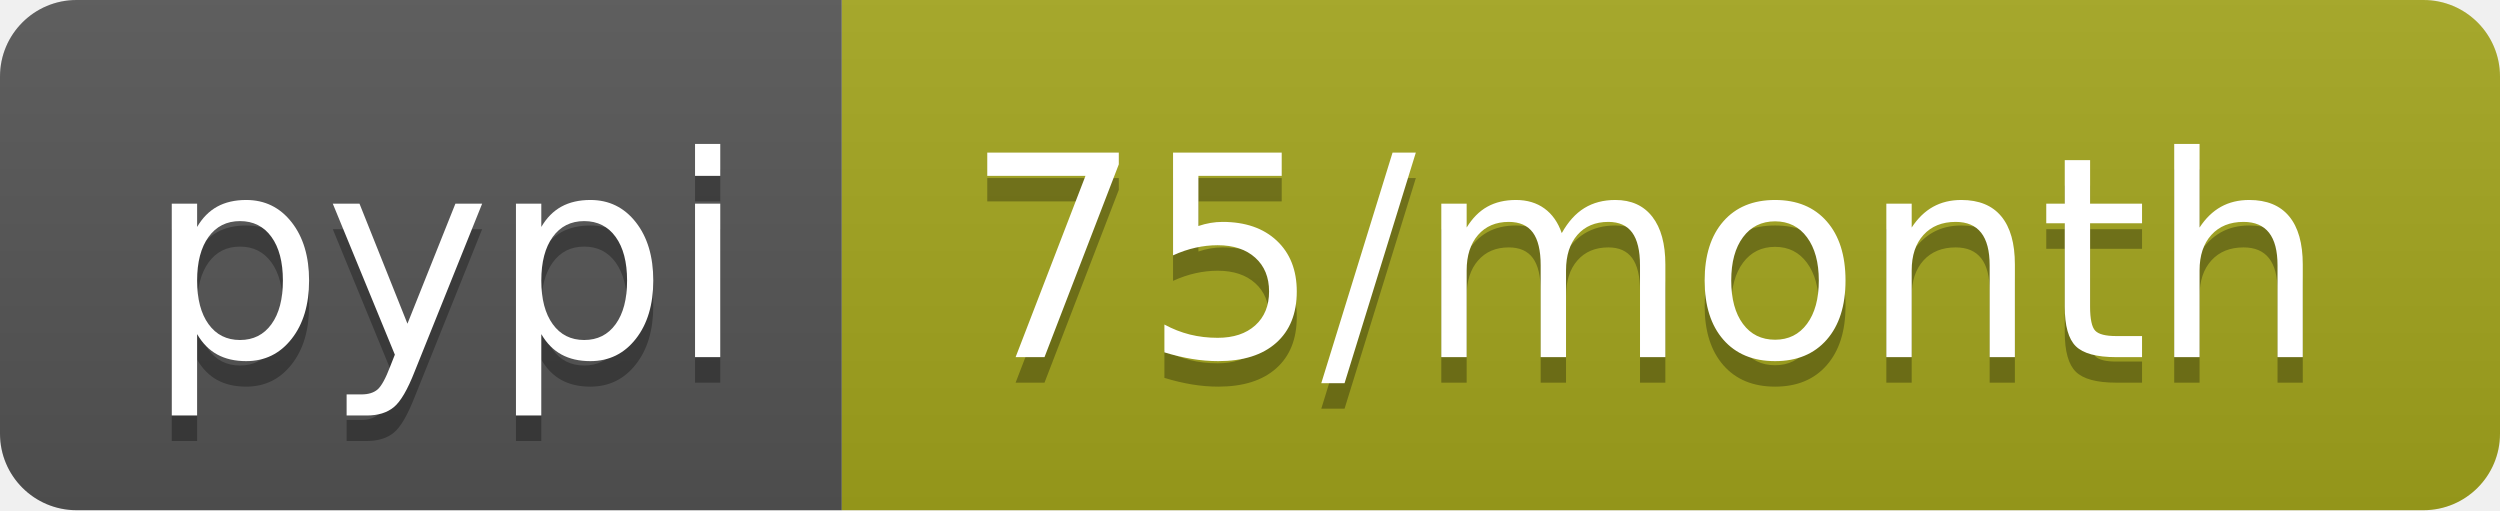
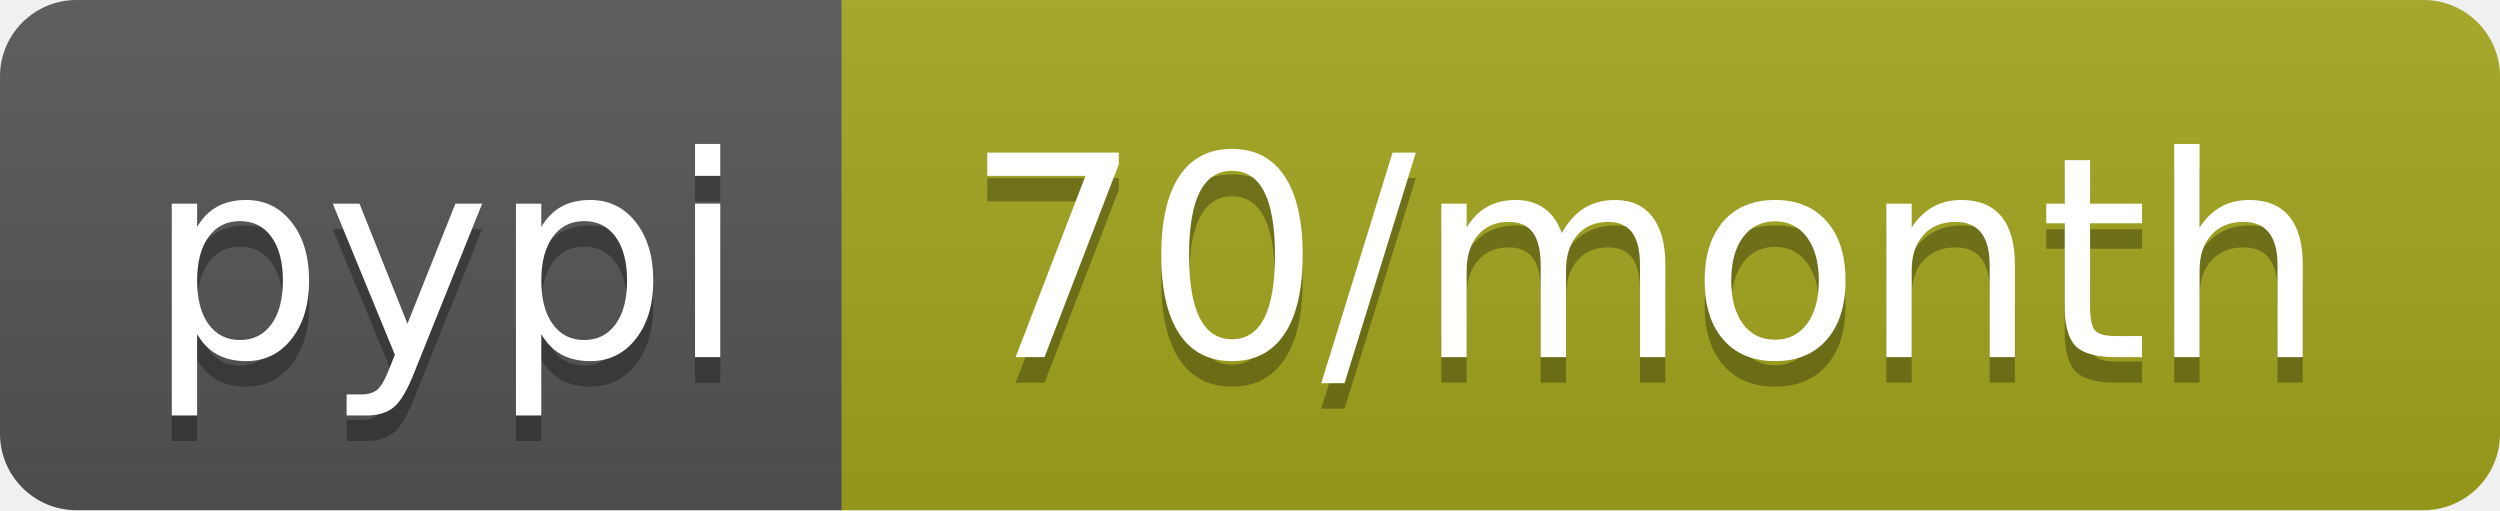
- <svg xmlns="http://www.w3.org/2000/svg" width="98" height="20" role="img" aria-label="pypi: 75/month">
+ <svg xmlns="http://www.w3.org/2000/svg" width="98" height="20" role="img" aria-label="pypi: 70/month">
  <linearGradient id="s" x2="0" y2="100%">
    <stop offset="0" stop-color="#bbb" stop-opacity=".1" />
    <stop offset="1" stop-opacity=".1" />
  </linearGradient>
  <clipPath id="r">
    <rect width="98" height="20" rx="3" fill="#fff" />
  </clipPath>
  <g clip-path="url(#r)">
    <rect width="33" height="20" fill="#555" />
    <rect x="33" width="65" height="20" fill="#a4a61d" />
    <rect width="98" height="20" fill="url(#s)" />
  </g>
  <g fill="#fff" text-anchor="middle" font-family="Verdana,Geneva,DejaVu Sans,sans-serif" text-rendering="geometricPrecision" font-size="110">
    <text aria-hidden="true" x="175" y="150" fill="#010101" fill-opacity=".3" transform="scale(.1)" textLength="230">pypi</text>
    <text x="175" y="140" transform="scale(.1)" fill="#fff" textLength="230">pypi</text>
-     <text aria-hidden="true" x="645" y="150" fill="#010101" fill-opacity=".3" transform="scale(.1)" textLength="550">75/month</text>
-     <text x="645" y="140" transform="scale(.1)" fill="#fff" textLength="550">75/month</text>
+     <text aria-hidden="true" x="645" y="150" fill="#010101" fill-opacity=".3" transform="scale(.1)" textLength="550">70/month</text>
+     <text x="645" y="140" transform="scale(.1)" fill="#fff" textLength="550">70/month</text>
  </g>
</svg>
